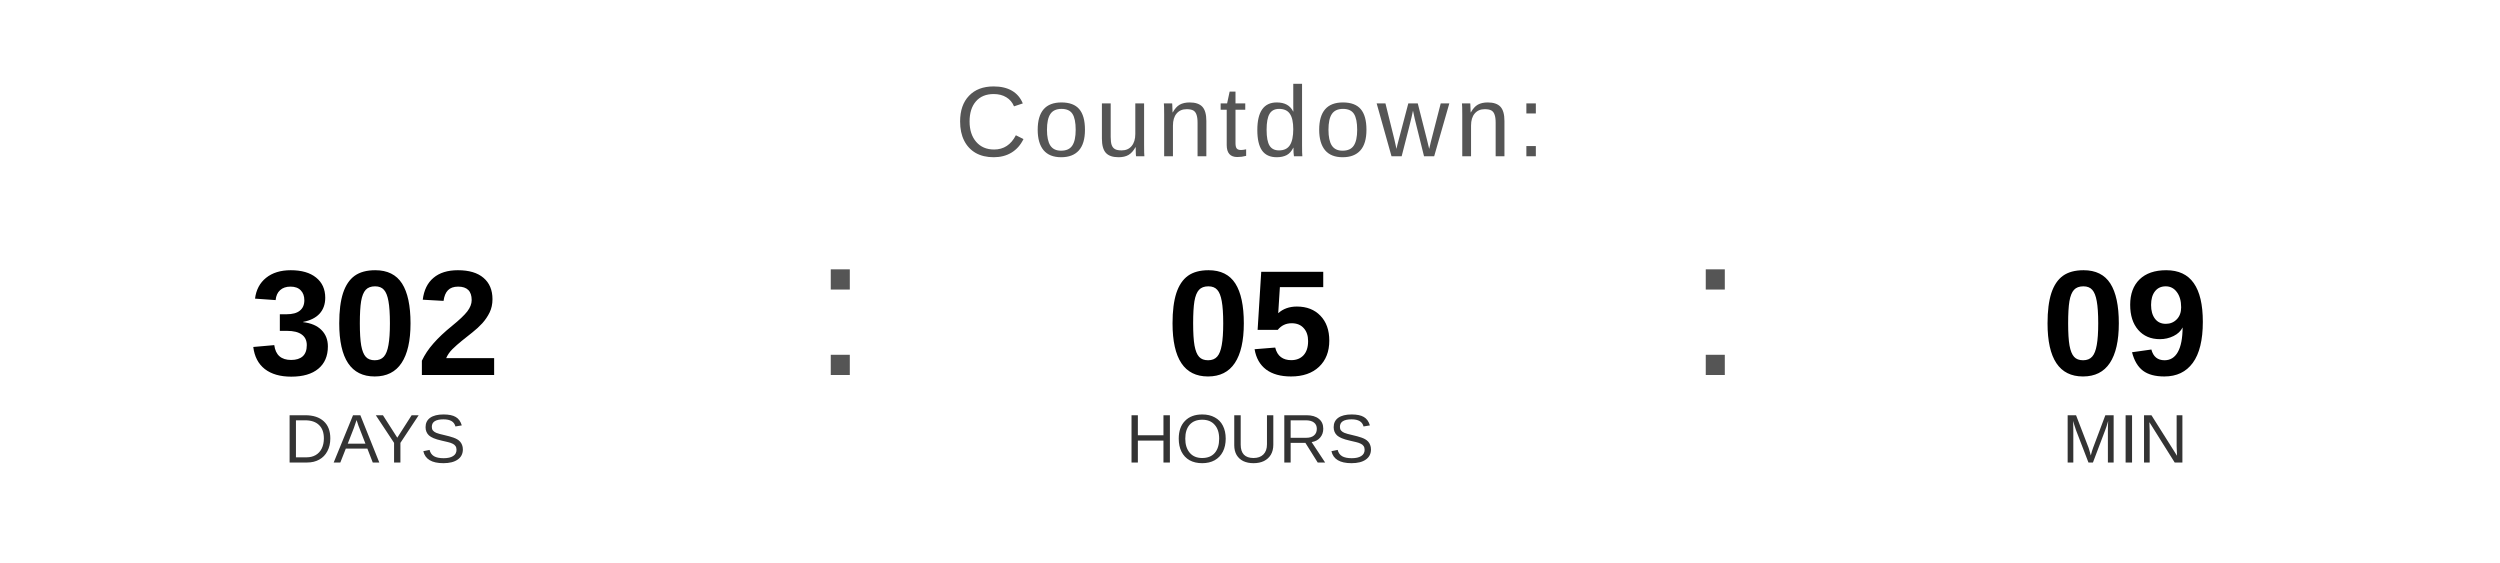
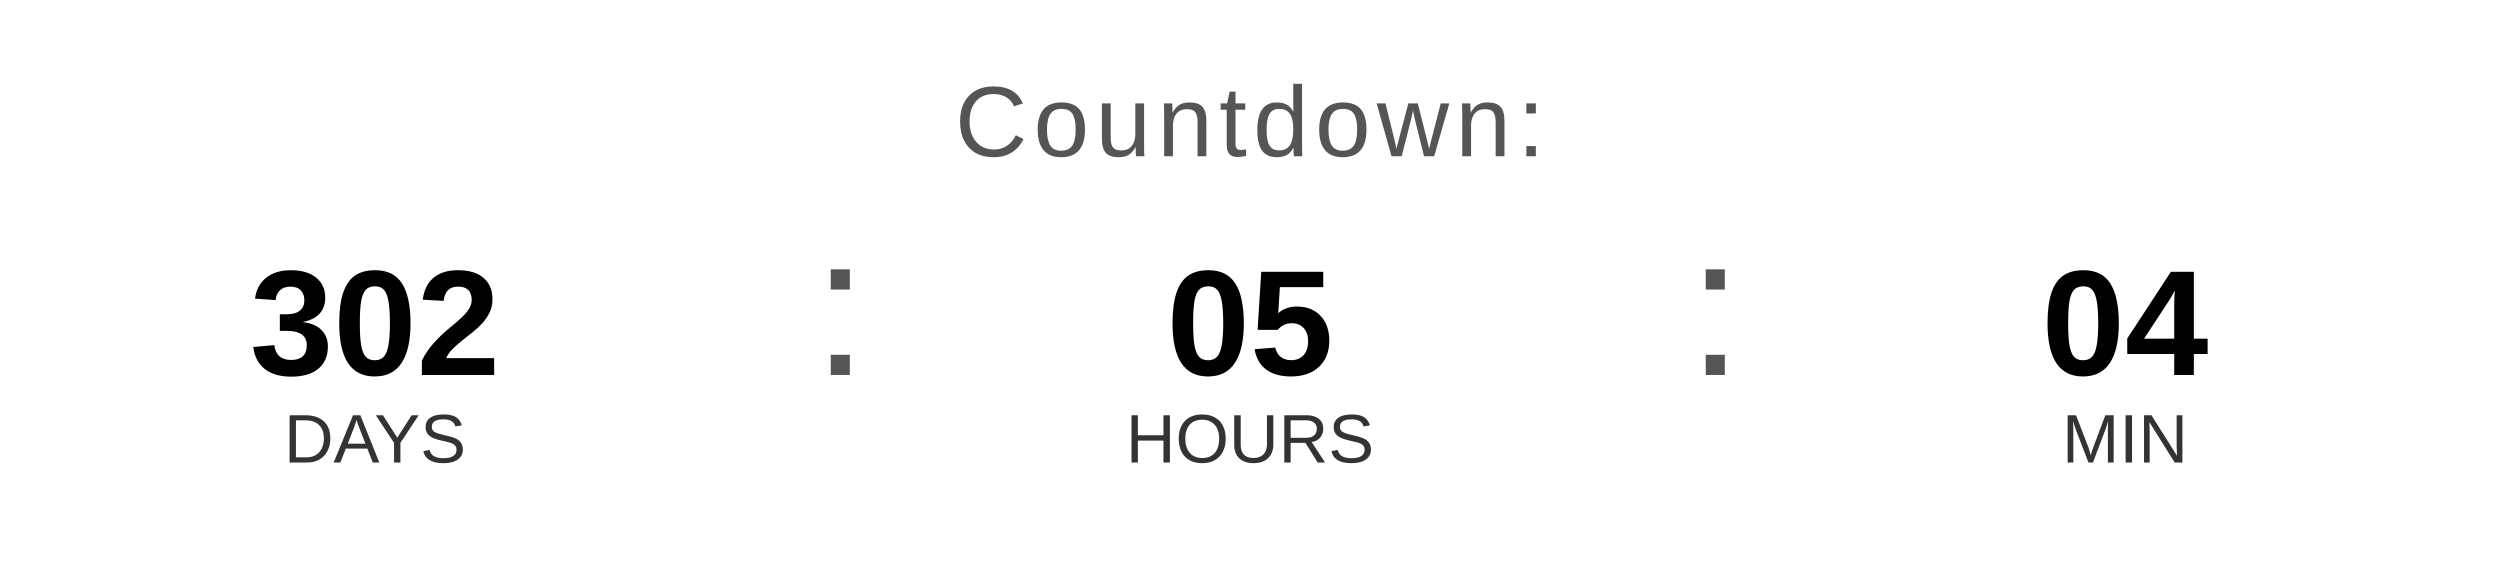
<svg xmlns="http://www.w3.org/2000/svg" width="400" height="90" viewBox="0 0 400 90">
  <text x="200" y="25" font-family="Arial, Helvetica, sans-serif" font-size="16" fill="#555555" text-anchor="middle" letter-spacing="1">
    Countdown:
  </text>
  <text x="60" y="60" font-family="Arial, Helvetica, sans-serif" font-size="24" font-weight="bold" fill="#000000" text-anchor="middle">302</text>
  <text x="60" y="74" font-family="Arial, Helvetica, sans-serif" font-size="11" fill="#333333" text-anchor="middle">DAYS</text>
  <text x="130" y="60" font-family="Arial, sans-serif" font-size="32" fill="#555555">:</text>
  <text x="200" y="60" font-family="Arial, Helvetica, sans-serif" font-size="24" font-weight="bold" fill="#000000" text-anchor="middle">05</text>
  <text x="200" y="74" font-family="Arial, Helvetica, sans-serif" font-size="11" fill="#333333" text-anchor="middle">HOURS</text>
  <text x="270" y="60" font-family="Arial, sans-serif" font-size="32" fill="#555555">:</text>
-   <text x="340" y="60" font-family="Arial, Helvetica, sans-serif" font-size="24" font-weight="bold" fill="#000000" text-anchor="middle">09</text>
+   <text x="340" y="60" font-family="Arial, Helvetica, sans-serif" font-size="24" font-weight="bold" fill="#000000" text-anchor="middle">04</text>
  <text x="340" y="74" font-family="Arial, Helvetica, sans-serif" font-size="11" fill="#333333" text-anchor="middle">MIN</text>
</svg>
